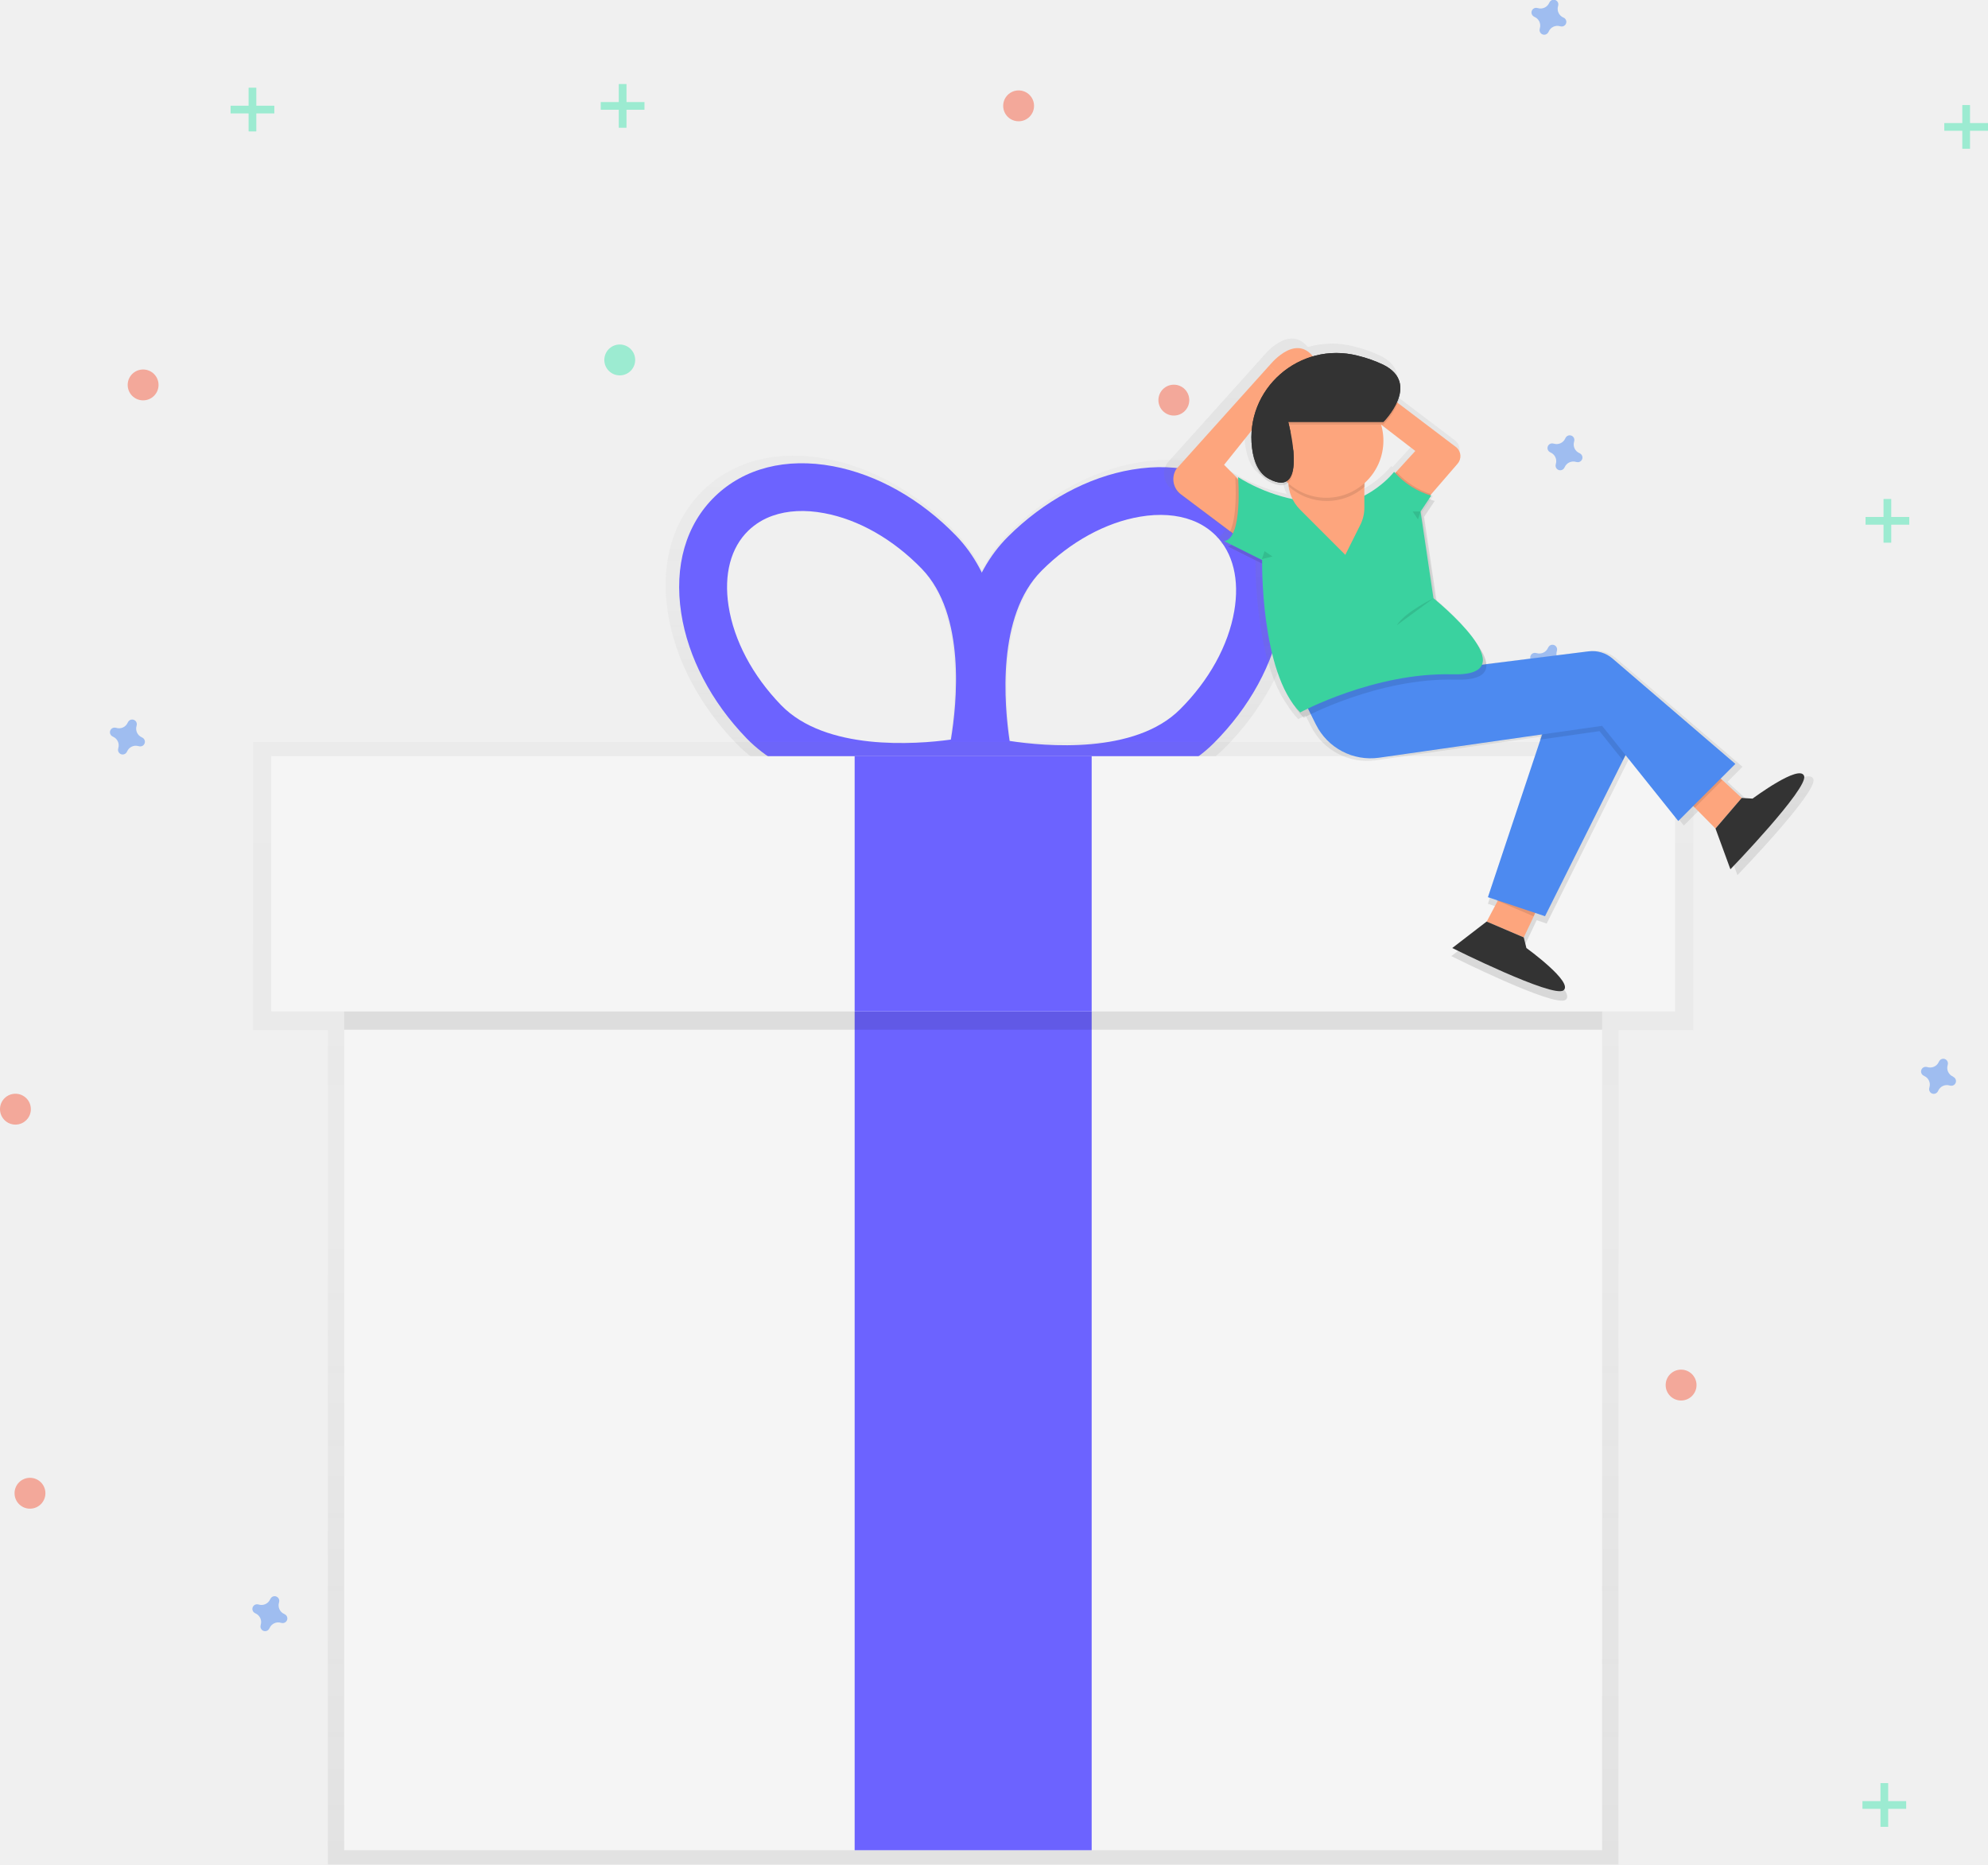
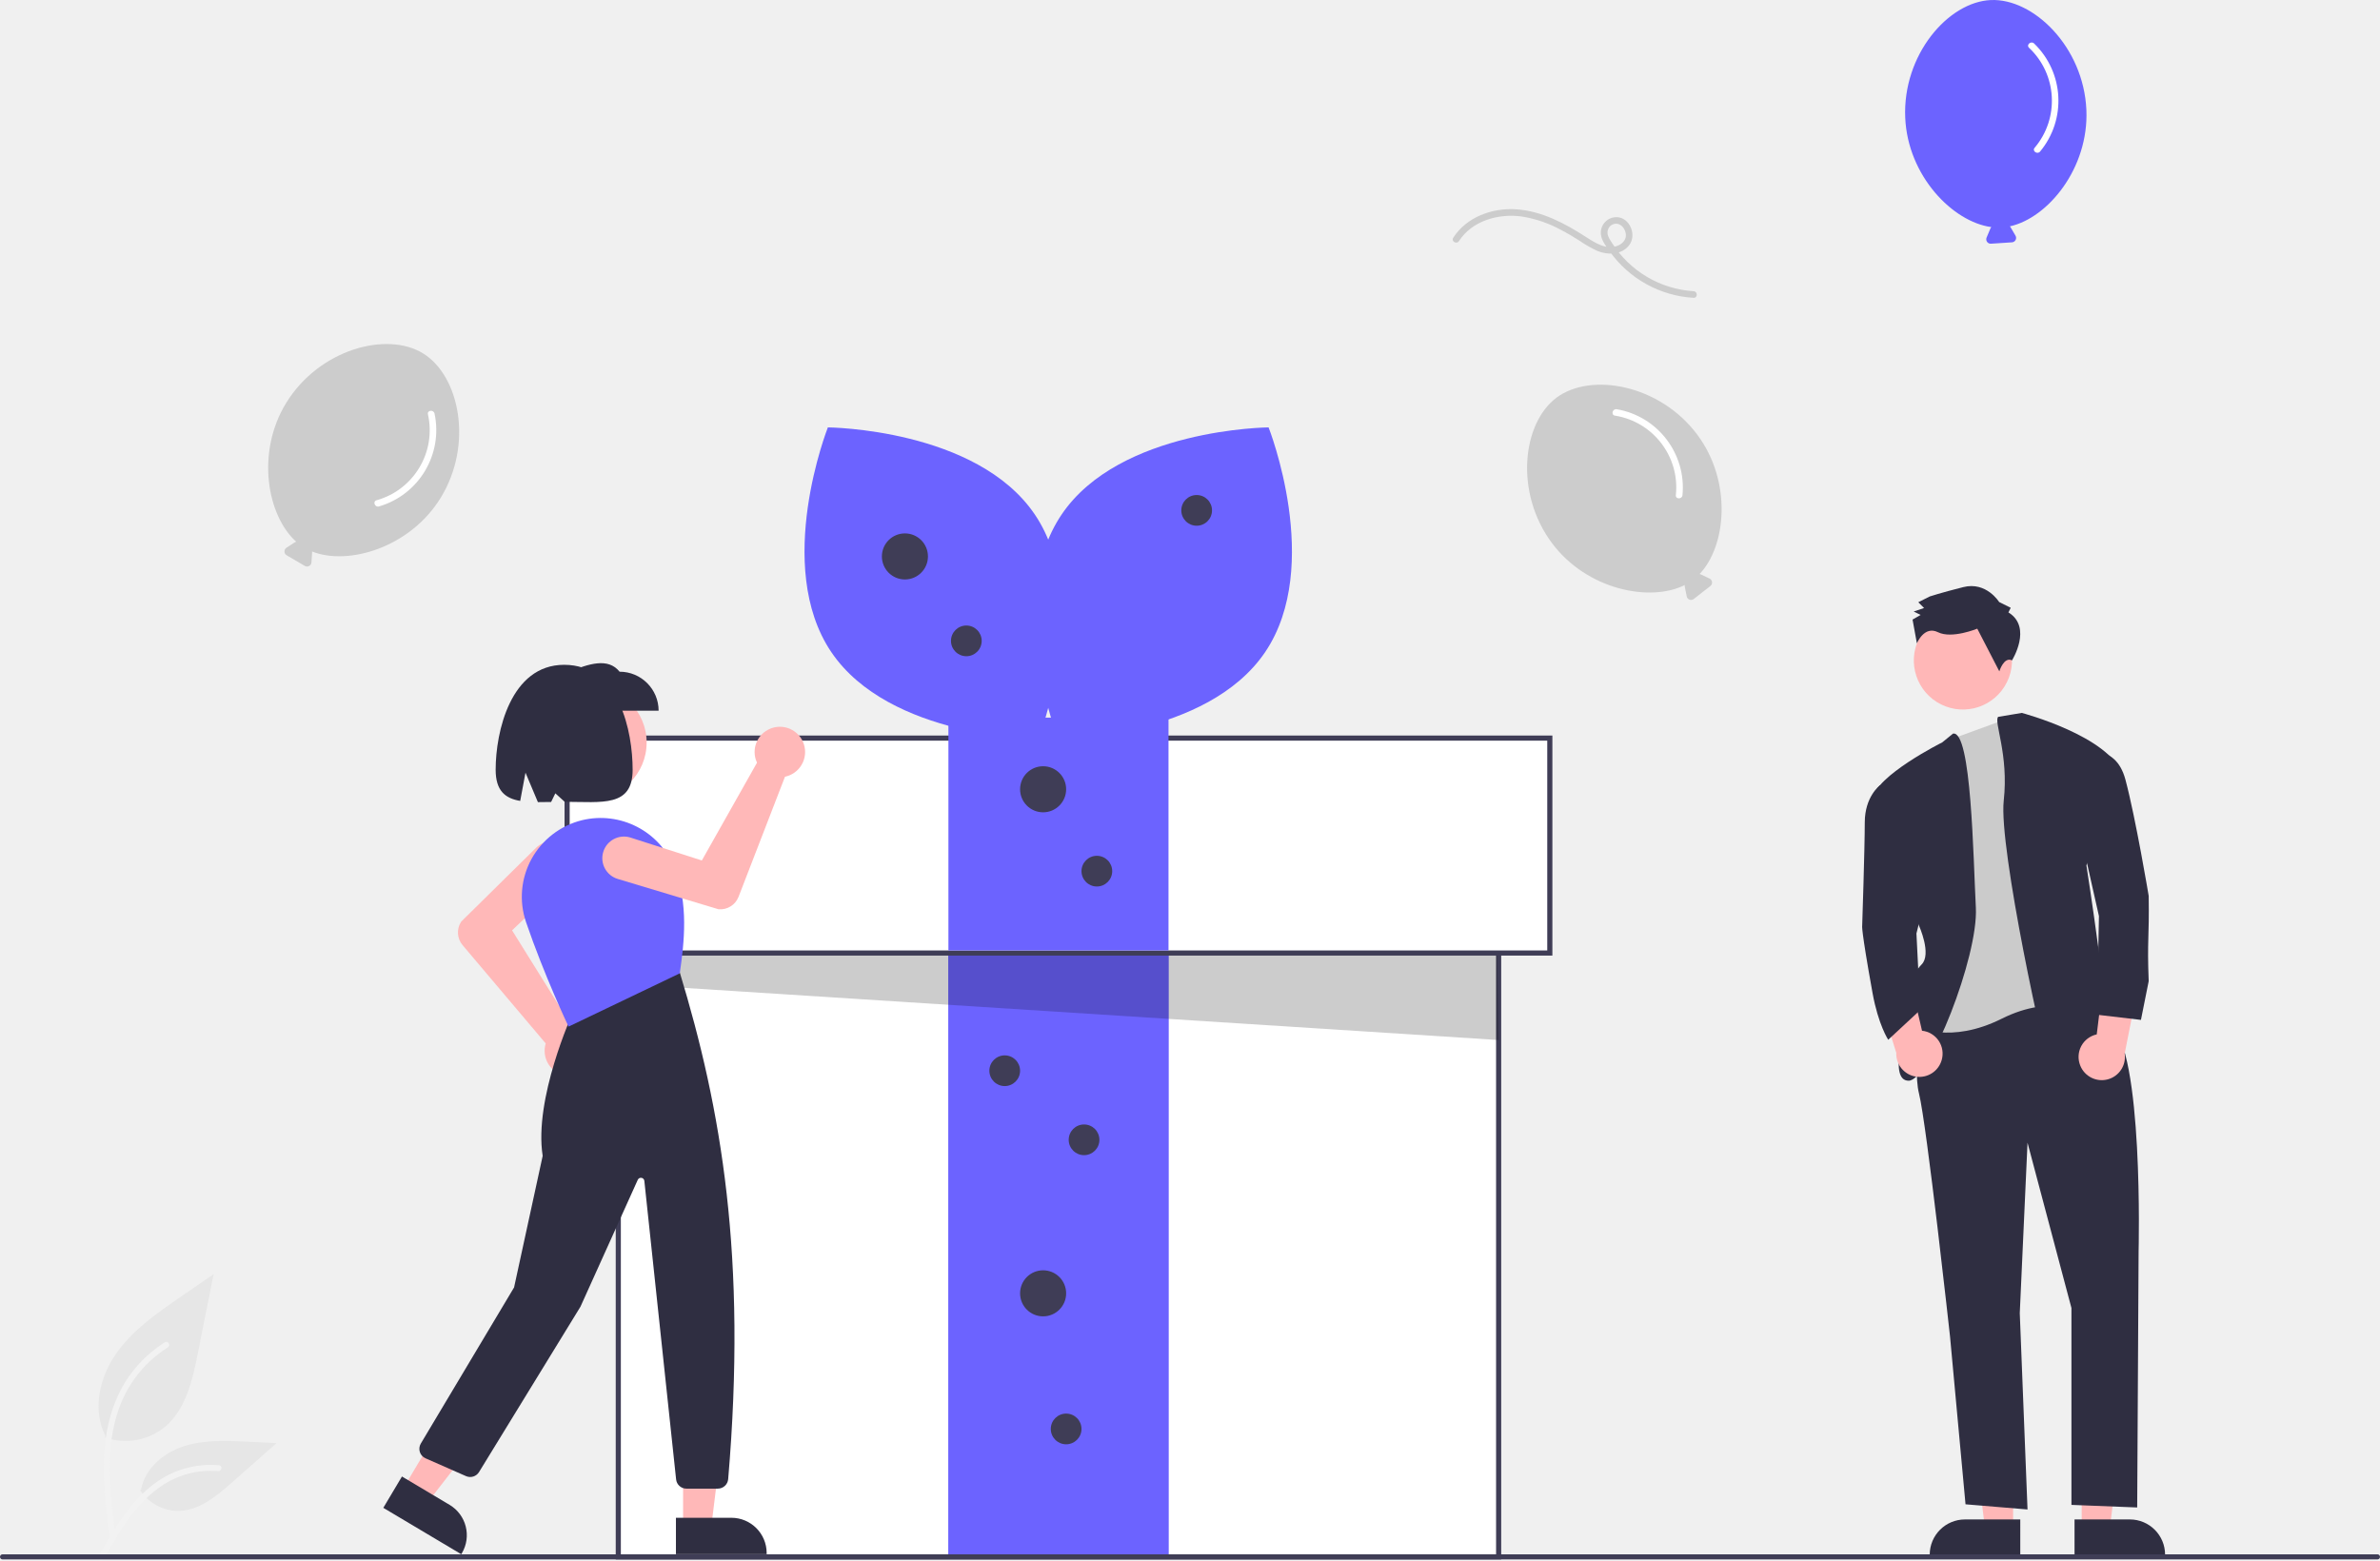
- <svg xmlns="http://www.w3.org/2000/svg" xmlns:xlink="http://www.w3.org/1999/xlink" id="e1a9485c-0f43-4303-9e0d-5e4a75181bc4" data-name="Layer 1" width="858.07" height="804.61" viewBox="0 0 858.07 804.61">
-   <defs>
-     <linearGradient id="fa2440bd-da04-40b7-bd3b-ddfb35b0a42b" x1="592.9" y1="385.11" x2="592.9" y2="236.35" gradientUnits="userSpaceOnUse">
-       <stop offset="0" stop-color="gray" stop-opacity="0.25" />
-       <stop offset="0.54" stop-color="gray" stop-opacity="0.12" />
-       <stop offset="1" stop-color="gray" stop-opacity="0.1" />
-     </linearGradient>
-     <linearGradient id="07fe1e9f-5680-428a-971a-ff84304916dd" x1="420.04" y1="804.61" x2="420.04" y2="320.21" xlink:href="#fa2440bd-da04-40b7-bd3b-ddfb35b0a42b" />
-     <linearGradient id="00ef2338-96af-4b11-80f8-5a4c3164adbb" x1="811.83" y1="471.54" x2="811.83" y2="185.81" xlink:href="#fa2440bd-da04-40b7-bd3b-ddfb35b0a42b" />
-   </defs>
-   <g opacity="0.5">
-     <rect x="107.3" y="37.85" width="3.33" height="18.87" fill="#47e6b1" />
-     <rect x="276.52" y="77.53" width="3.33" height="18.87" transform="translate(195.93 -230.9) rotate(90)" fill="#47e6b1" />
-   </g>
-   <g opacity="0.5">
-     <rect x="811.66" y="769.53" width="3.33" height="18.87" fill="#47e6b1" />
-     <rect x="980.89" y="809.21" width="3.33" height="18.87" transform="translate(1631.97 -203.59) rotate(90)" fill="#47e6b1" />
-   </g>
-   <g opacity="0.5">
-     <rect x="812.98" y="215.34" width="3.33" height="18.87" fill="#47e6b1" />
-     <rect x="982.2" y="255.02" width="3.33" height="18.87" transform="translate(1079.1 -759.09) rotate(90)" fill="#47e6b1" />
-   </g>
-   <g opacity="0.5">
-     <rect x="846.98" y="45.34" width="3.33" height="18.87" fill="#47e6b1" />
-     <rect x="1016.2" y="85.02" width="3.33" height="18.87" transform="translate(943.1 -963.09) rotate(90)" fill="#47e6b1" />
-   </g>
-   <g opacity="0.5">
-     <rect x="267.08" y="36.27" width="3.33" height="18.87" fill="#47e6b1" />
-     <rect x="436.31" y="75.96" width="3.33" height="18.87" transform="translate(354.13 -392.27) rotate(90)" fill="#47e6b1" />
-   </g>
-   <path d="M230.44,357.88a4.08,4.08,0,0,1-2.27-4.93,2,2,0,0,0,.09-.45h0a2,2,0,0,0-3.67-1.36h0a2,2,0,0,0-.23.4,4.08,4.08,0,0,1-4.93,2.27,2,2,0,0,0-.45-.09h0a2,2,0,0,0-1.36,3.67h0a2,2,0,0,0,.4.23,4.08,4.08,0,0,1,2.27,4.93,2,2,0,0,0-.09.45h0a2,2,0,0,0,3.67,1.36h0a2,2,0,0,0,.23-.4,4.08,4.08,0,0,1,4.93-2.27,2,2,0,0,0,.45.09h0a2,2,0,0,0,1.36-3.67h0A2,2,0,0,0,230.44,357.88Z" transform="translate(-169.23 -39.68)" fill="#4d8af0" opacity="0.5" />
-   <path d="M291.92,736.22a4.08,4.08,0,0,1-2.27-4.93,2,2,0,0,0,.09-.45h0a2,2,0,0,0-3.67-1.36h0a2,2,0,0,0-.23.4,4.08,4.08,0,0,1-4.93,2.27,2,2,0,0,0-.45-.09h0a2,2,0,0,0-1.36,3.67h0a2,2,0,0,0,.4.23,4.08,4.08,0,0,1,2.27,4.93,2,2,0,0,0-.09.45h0a2,2,0,0,0,3.67,1.36h0a2,2,0,0,0,.23-.4,4.08,4.08,0,0,1,4.93-2.27,2,2,0,0,0,.45.09h0a2,2,0,0,0,1.36-3.67h0A2,2,0,0,0,291.92,736.22Z" transform="translate(-169.23 -39.68)" fill="#4d8af0" opacity="0.5" />
-   <path d="M850.92,235.22a4.08,4.08,0,0,1-2.27-4.93,2,2,0,0,0,.09-.45h0a2,2,0,0,0-3.67-1.36h0a2,2,0,0,0-.23.4,4.08,4.08,0,0,1-4.93,2.27,2,2,0,0,0-.45-.09h0a2,2,0,0,0-1.36,3.67h0a2,2,0,0,0,.4.23,4.08,4.08,0,0,1,2.27,4.93,2,2,0,0,0-.09.45h0a2,2,0,0,0,3.67,1.36h0a2,2,0,0,0,.23-.4,4.08,4.08,0,0,1,4.93-2.27,2,2,0,0,0,.45.09h0a2,2,0,0,0,1.36-3.67h0A2,2,0,0,0,850.92,235.22Z" transform="translate(-169.23 -39.68)" fill="#4d8af0" opacity="0.5" />
-   <path d="M843.47,325.61a4.08,4.08,0,0,1-2.27-4.93,2,2,0,0,0,.09-.45h0a2,2,0,0,0-3.67-1.36h0a2,2,0,0,0-.23.4,4.08,4.08,0,0,1-4.93,2.27,2,2,0,0,0-.45-.09h0a2,2,0,0,0-1.36,3.67h0a2,2,0,0,0,.4.23,4.08,4.08,0,0,1,2.27,4.93,2,2,0,0,0-.09.45h0a2,2,0,0,0,3.67,1.36h0a2,2,0,0,0,.23-.4,4.08,4.08,0,0,1,4.93-2.27,2,2,0,0,0,.45.09h0a2,2,0,0,0,1.36-3.67h0A2,2,0,0,0,843.47,325.61Z" transform="translate(-169.23 -39.68)" fill="#4d8af0" opacity="0.5" />
-   <path d="M844,47.24a4.08,4.08,0,0,1-2.27-4.93,2,2,0,0,0,.09-.45h0a2,2,0,0,0-3.67-1.36h0a2,2,0,0,0-.23.4A4.08,4.08,0,0,1,833,43.18a2,2,0,0,0-.45-.09h0a2,2,0,0,0-1.36,3.67h0a2,2,0,0,0,.4.23,4.08,4.08,0,0,1,2.27,4.93,2,2,0,0,0-.09.45h0a2,2,0,0,0,3.67,1.36h0a2,2,0,0,0,.23-.4A4.08,4.08,0,0,1,842.56,51a2,2,0,0,0,.45.09h0a2,2,0,0,0,1.36-3.67h0A2,2,0,0,0,844,47.24Z" transform="translate(-169.23 -39.68)" fill="#4d8af0" opacity="0.5" />
-   <path d="M1012.16,504.28a4.08,4.08,0,0,1-2.27-4.93,2,2,0,0,0,.09-.45h0a2,2,0,0,0-3.67-1.36h0a2,2,0,0,0-.23.4,4.08,4.08,0,0,1-4.93,2.27,2,2,0,0,0-.45-.09h0a2,2,0,0,0-1.36,3.67h0a2,2,0,0,0,.4.23A4.08,4.08,0,0,1,1002,509a2,2,0,0,0-.09.45h0a2,2,0,0,0,3.67,1.36h0a2,2,0,0,0,.23-.4,4.08,4.08,0,0,1,4.93-2.27,2,2,0,0,0,.45.09h0a2,2,0,0,0,1.36-3.67h0A2,2,0,0,0,1012.16,504.28Z" transform="translate(-169.23 -39.68)" fill="#4d8af0" opacity="0.5" />
-   <circle cx="61.77" cy="166.12" r="6.66" fill="#f55f44" opacity="0.5" />
-   <circle cx="12.94" cy="644.43" r="6.66" fill="#f55f44" opacity="0.5" />
-   <circle cx="439.66" cy="45.68" r="6.66" fill="#f55f44" opacity="0.5" />
-   <circle cx="506.66" cy="172.68" r="6.66" fill="#f55f44" opacity="0.5" />
-   <circle cx="6.66" cy="478.68" r="6.66" fill="#f55f44" opacity="0.5" />
-   <circle cx="267.5" cy="155.34" r="6.66" fill="#47e6b1" opacity="0.5" />
-   <circle cx="725.6" cy="597.75" r="6.66" fill="#f55f44" opacity="0.5" />
-   <g opacity="0.5">
-     <path d="M713.77,253.75c-12.9-12.94-31.71-18.09-53-14.5-19.89,3.36-39.79,14.13-56,30.33a65.49,65.49,0,0,0-11.72,16.08A65.64,65.64,0,0,0,581.43,269h0c-16-16.47-35.67-27.58-55.5-31.29-21.19-4-40.08.86-53.2,13.58S454.18,282.74,457.48,304C460.56,324,471,344,487,360.49,520.58,395.13,587.59,381.6,590.43,381l.84-.17,2.58.59c2.83.64,69.59,15.32,103.75-18.73,16.25-16.19,27.08-36.06,30.51-55.94C731.76,285.52,726.67,266.69,713.77,253.75ZM579.08,361c-16.19,2.18-56.55,5.14-76.59-15.53-12.88-13.29-21.31-29.19-23.71-44.75-2.2-14.2,1-26.27,8.94-34a29.93,29.93,0,0,1,10.92-6.69c6.68-2.37,14.63-2.81,23.32-1.18,15.48,2.89,31.1,11.81,44,25.1C586,304.67,581.76,344.92,579.08,361Zm127.78-57.93c-2.67,15.52-11.37,31.26-24.48,44.33-20.4,20.33-60.7,16.67-76.84,14.21-2.41-16.16-5.94-56.47,14.45-76.8,13.11-13.07,28.88-21.71,44.41-24.34,8.72-1.47,16.66-.9,23.3,1.58a29.93,29.93,0,0,1,10.8,6.88C706.33,276.82,709.3,288.94,706.86,303.09Z" transform="translate(-169.23 -39.68)" fill="url(#fa2440bd-da04-40b7-bd3b-ddfb35b0a42b)" />
-   </g>
-   <path d="M596.91,376.65,590.53,378c-2.71.57-66.83,13.51-99-19.63-15.28-15.76-25.31-34.95-28.26-54-3.15-20.38,2-38.31,14.58-50.48s30.64-16.78,50.91-13c19,3.55,37.84,14.18,53.11,29.94h0c32.12,33.15,17.18,96.83,16.52,99.52ZM502.7,262.26a28.64,28.64,0,0,0-10.45,6.4c-7.62,7.38-10.66,18.93-8.56,32.52,2.3,14.89,10.36,30.1,22.69,42.82,19.17,19.78,57.79,17,73.28,14.86,2.57-15.41,6.61-53.93-12.56-73.71h0c-12.33-12.72-27.28-21.25-42.09-24C516.71,259.57,509.1,260,502.7,262.26Z" transform="translate(-169.23 -39.68)" fill="#6c63ff" />
-   <path d="M587.45,376.93,586,370.57c-.61-2.71-14.45-66.64,18.24-99.22h0c15.54-15.5,34.59-25.8,53.62-29,20.33-3.44,38.33,1.49,50.68,13.87s17.21,30.4,13.71,50.72c-3.28,19-13.65,38-29.19,53.53C660.39,393,596.51,379,593.8,378.38Zm96.17-112.75c-6.36-2.38-14-2.93-22.29-1.52-14.86,2.51-30,10.78-42.5,23.29h0c-19.51,19.45-16.14,58-13.83,73.49,15.45,2.35,54,5.86,73.53-13.6,12.55-12.51,20.87-27.57,23.43-42.42,2.34-13.55-.5-25.15-8-32.66A28.64,28.64,0,0,0,683.61,264.18Z" transform="translate(-169.23 -39.68)" fill="#6c63ff" />
-   <g opacity="0.5">
-     <polygon points="730.87 320.21 109.21 320.21 109.21 444.6 141.51 444.6 141.51 804.61 698.57 804.61 698.57 444.6 730.87 444.6 730.87 320.21" fill="url(#07fe1e9f-5680-428a-971a-ff84304916dd)" />
-   </g>
-   <rect x="148.56" y="357.82" width="542.96" height="440.67" fill="#f5f5f5" />
-   <rect x="368.89" y="436.51" width="102.3" height="361.98" fill="#6c63ff" />
-   <rect x="148.56" y="334.21" width="542.96" height="110.17" opacity="0.1" />
-   <rect x="117.08" y="326.34" width="605.91" height="110.17" fill="#f5f5f5" />
-   <rect x="368.89" y="326.34" width="102.3" height="110.17" fill="#6c63ff" />
-   <path d="M951.92,375.92C950,370.37,929,386,929,386l-4.84-.29-9.31-8.62,6.5-6.5-54.59-46.79a13.77,13.77,0,0,0-10.67-3.21l-45.37,5.67c-.19-2.6-1.8-5.69-4.06-8.84-4.65-7.63-14.45-16.26-18.08-19.33l-5.53-37.31,4.7-7.05a23.73,23.73,0,0,1-2.56-.86l1-1.49-.37-.1.47-.54-.06,0L798,237.16a5.14,5.14,0,0,0-.39-7.12l-26.21-19.88a14.45,14.45,0,0,0,1.12-6c.2-4-1.56-8-7.5-10.94a57.9,57.9,0,0,0-11.48-4.05,37.67,37.67,0,0,0-19.85.29l-.34-.4c-8.07-9.22-18.64,4-19.05,4.55l-41.34,46A8.4,8.4,0,0,0,675,250.81l21.88,16.41-.07.14,1.24.93c-.94,1.84-2.19,3.07-3.86,3.25l3.35,1.68a3.86,3.86,0,0,1-1.78.67l15.34,7.67c0,8,.82,44.47,13.79,62.39A33.13,33.13,0,0,0,729.6,350s1.1-.6,3.12-1.57l2.32,4.63a27.11,27.11,0,0,0,28.09,14.72l72-10.29-.76,2.29.41-.06-23.34,70,3.86,1.29-.07.14.54.23-4.85,9.17-15.28,11.75S840.3,474.69,845,471.16s-16.46-18.81-16.46-18.81l-1.18-4.7,5.14-10.85,4.31,1.44L871.42,369h0l1.18-2.35L896,395.94l6.6-6.6.71.72.06-.06,9.15,9.26,6.63,18.1S953.87,381.46,951.92,375.92ZM770.24,241.31l-.46-.53a43.89,43.89,0,0,1-13.23,10.58v-3.85l.26-.23v-1.67A25.4,25.4,0,0,0,764,219.82l15.19,11.69Zm-51.61-43.4-.37-.37.37.36Zm-12.15,24.48q-.15,1.82-.12,3.68a38.28,38.28,0,0,0,.3,5.37c.78,6.22,3,11.3,7.6,13.72,4,2.1,6.63,2,8.31.55l.18.16a18,18,0,0,0,1.86,7,74,74,0,0,1-24.17-9.73s0,.31.06.87l-6.29-6.29Z" transform="translate(-169.23 -39.68)" fill="url(#00ef2338-96af-4b11-80f8-5a4c3164adbb)" />
-   <polygon points="651.99 378.3 641.71 397.71 657.69 404.56 667.97 382.87 651.99 378.3" fill="#fda57d" />
-   <path d="M826.92,444.24l1.14,4.57s20.55,14.84,16,18.27-48-18.27-48-18.27l14.84-11.42Z" transform="translate(-169.23 -39.68)" fill="#333" />
-   <polygon points="666.87 384.88 650.71 379.49 645.9 388.57 661.88 395.43 666.87 384.88" opacity="0.1" />
-   <polygon points="725 341.94 740.43 357.56 751.76 344.37 734.15 328.06 725 341.94" fill="#fda57d" />
-   <polygon points="734.78 328.82 725.63 342.7 731.48 348.63 743.35 336.76 734.78 328.82" opacity="0.1" />
-   <path d="M921,384.05l4.7.28s20.32-15.15,22.22-9.77-31.8,40.27-31.8,40.27l-6.44-17.58Z" transform="translate(-169.23 -39.68)" fill="#333" />
-   <path d="M774.66,267.22l23.72-27.44a5,5,0,0,0-.38-6.91l-51.61-39.14-6.28,9.78,40,30.79-17,18.62Z" transform="translate(-169.23 -39.68)" fill="#fda57d" />
-   <path d="M771.94,243.31l-8.3,9.1,11.53,14.31L787.06,253A34.67,34.67,0,0,1,771.94,243.31Z" transform="translate(-169.23 -39.68)" opacity="0.1" />
-   <path d="M705.78,273.18,678.93,253a8.16,8.16,0,0,1-2-10.87l40.18-44.71,8.22,8.22-27.75,34.64L714,256.75Z" transform="translate(-169.23 -39.68)" fill="#fda57d" />
-   <path d="M700.12,269.13l4.39,3.3L712.73,256l-10.32-10.32C702.63,249.18,703.25,262.76,700.12,269.13Z" transform="translate(-169.23 -39.68)" opacity="0.1" />
-   <polygon points="666.87 313.25 642.22 387.19 666.87 395.41 707.95 313.25 675.09 305.04 666.87 313.25" fill="#4d8af0" />
-   <polygon points="665.73 315.53 664.5 319.23 690.38 315.53 700.49 328.17 706.81 315.53 673.94 307.32 665.73 315.53" opacity="0.1" />
-   <path d="M717.07,197.51s10.53-13.57,18.52-4.44S723,203.34,723,203.34Z" transform="translate(-169.23 -39.68)" fill="#fda57d" />
-   <path d="M729.29,336.5l7.94,15.89a26.34,26.34,0,0,0,27.28,14.29l96.23-13.75L893.61,394l24.65-24.65-53-45.45a13.37,13.37,0,0,0-10.36-3.12Z" transform="translate(-169.23 -39.68)" fill="#4d8af0" />
-   <path d="M705.14,247.87s2.16,26.68-6.05,27.6l16.43,8.22s-.91,48.38,16.43,65.73c0,0,32-17.34,65.73-16.43s-8.22-32.86-8.22-32.86l-5.55-37.4,4.57-6.85a34.33,34.33,0,0,1-16-10.28h0c-4.57,5.71-15,13.45-24.12,13.45h-3.93c-13.53,0-27.92-2.73-39.32-10Z" transform="translate(-169.23 -39.68)" opacity="0.1" />
-   <path d="M703.62,245.59s2.16,26.68-6.05,27.6L714,281.4s-.91,48.38,16.43,65.73c0,0,32-17.34,65.73-16.43s-8.22-32.86-8.22-32.86l-5.55-37.4,4.57-6.85a34.33,34.33,0,0,1-16-10.28h0c-4.57,5.71-15,13.45-24.12,13.45h-3.93a74.73,74.73,0,0,1-39.32-11.17Z" transform="translate(-169.23 -39.68)" fill="#3ad29f" />
-   <path d="M725.26,238.07v9.17a17.53,17.53,0,0,0,5.13,12.39l19.51,19.51,6.5-13a16.29,16.29,0,0,0,1.72-7.29v-20.8Z" transform="translate(-169.23 -39.68)" fill="#fda57d" />
-   <path d="M725.51,248.63c0,.34,0,.67,0,1a24.64,24.64,0,0,0,32.83,0V239.46H725.51Z" transform="translate(-169.23 -39.68)" opacity="0.1" />
-   <circle cx="572.46" cy="190.17" r="24.65" fill="#fda57d" />
-   <path d="M725.26,222.9h41.08s16.43-16.43,0-24.65a56.24,56.24,0,0,0-11.15-3.94c-25-6.34-48.74,14.33-45.53,39.91.76,6,2.93,11,7.38,13.32C734.39,256.68,725.26,222.9,725.26,222.9Z" transform="translate(-169.23 -39.68)" opacity="0.1" />
-   <path d="M725.26,221.76h41.08s16.43-16.43,0-24.65a56.24,56.24,0,0,0-11.15-3.94c-25-6.34-48.74,14.33-45.53,39.91.76,6,2.93,11,7.38,13.32C734.39,255.54,725.26,221.76,725.26,221.76Z" transform="translate(-169.23 -39.68)" fill="#333" />
-   <ellipse cx="557.23" cy="190.49" rx="2.28" ry="4" fill="#fda57d" />
-   <polygon points="544.67 241.3 545.81 237.87 549.23 240.16 544.67 241.3" opacity="0.1" />
-   <path d="M788,297.85s-12.43,6-15.86,11.67" transform="translate(-169.23 -39.68)" opacity="0.1" />
-   <polygon points="613.17 220.75 612.03 224.17 609.74 220.75 613.17 220.75" opacity="0.1" />
-   <path d="M725.26,221.76h41.08s16.43-16.43,0-24.65a56.24,56.24,0,0,0-11.15-3.94c-25-6.34-48.74,14.33-45.53,39.91.76,6,2.93,11,7.38,13.32C734.39,255.54,725.26,221.76,725.26,221.76Z" transform="translate(-169.23 -39.68)" fill="#333" />
+ <svg xmlns="http://www.w3.org/2000/svg" id="ff866e24-ed1c-4c82-964a-ad574d8b702d" data-name="Layer 1" width="930" height="609.874" viewBox="0 0 930 609.874">
+   <path id="f5877e54-26d9-4110-bb17-7d90037dcb2b" data-name="Path 438" d="M176.062,706.849a24.215,24.215,0,0,0,23.383-4.119c8.19-6.874,10.758-18.196,12.847-28.682l6.18-31.017L205.533,651.94c-9.305,6.406-18.818,13.019-25.26,22.298s-9.252,21.947-4.078,31.988" transform="translate(-135 -145.0632)" fill="#e6e6e6" />
+   <path id="af7e5462-cb8c-4c3a-a84b-026a28a01614" data-name="Path 439" d="M178.06,746.559c-1.628-11.864-3.304-23.881-2.159-35.872,1.015-10.649,4.264-21.049,10.878-29.579A49.206,49.206,0,0,1,199.404,669.668c1.262-.796,2.424,1.204,1.167,1.997a46.779,46.779,0,0,0-18.504,22.326c-4.029,10.246-4.675,21.416-3.982,32.3.419,6.582,1.311,13.121,2.206,19.653a1.198,1.198,0,0,1-.808,1.423,1.163,1.163,0,0,1-1.423-.808Z" transform="translate(-135 -145.0632)" fill="#f2f2f2" />
+   <path id="b74da307-8ad0-4d1b-99e4-dedad26aca71" data-name="Path 442" d="M189.781,727.523a17.825,17.825,0,0,0,15.531,8.019c7.864-.373,14.418-5.86,20.317-11.07l17.452-15.409-11.55-.553c-8.306-.398-16.827-.771-24.738,1.793s-15.208,8.726-16.654,16.915" transform="translate(-135 -145.0632)" fill="#e6e6e6" />
+   <path id="eea67ff0-2845-4236-af55-5d249be779f1" data-name="Path 443" d="M173.457,753.379c7.84-13.871,16.932-29.288,33.181-34.216a37.026,37.026,0,0,1,13.955-1.441c1.482.128,1.112,2.412-.367,2.285a34.398,34.398,0,0,0-22.272,5.892c-6.28,4.275-11.17,10.218-15.308,16.519-2.535,3.861-4.806,7.884-7.076,11.903C174.845,755.606,172.723,754.678,173.457,753.379Z" transform="translate(-135 -145.0632)" fill="#f2f2f2" />
+   <rect x="241.602" y="315.468" width="344" height="293" fill="#fff" />
+   <path d="M721.602,754.531h-346v-295h346Zm-344-2h342v-291h-342Z" transform="translate(-135 -145.0632)" fill="#3f3d56" />
+   <rect x="370.602" y="372.468" width="86" height="236" fill="#6c63ff" />
+   <rect x="370.602" y="372.468" width="86" height="236" fill="#6c63ff" />
+   <polygon points="242.602 336.968 242.602 384.506 585.602 406.468 584.591 347.81 242.602 336.968" opacity="0.2" />
+   <rect x="221.602" y="288.468" width="384" height="84" fill="#fff" />
+   <path d="M741.602,518.531h-386v-86h386Zm-384-2h382v-82h-382Z" transform="translate(-135 -145.0632)" fill="#3f3d56" />
+   <rect x="370.602" y="280.468" width="86" height="91" fill="#6c63ff" />
+   <path d="M539.394,346.188c22.701,33.652,1.312,87.775,1.312,87.775s-58.195-.436-80.897-34.088-1.312-87.775-1.312-87.775S516.693,312.536,539.394,346.188Z" transform="translate(-135 -145.0632)" fill="#6c63ff" />
+   <path d="M549.81,346.188c-22.701,33.652-1.312,87.775-1.312,87.775s58.195-.436,80.897-34.088,1.312-87.775,1.312-87.775S572.512,312.536,549.81,346.188Z" transform="translate(-135 -145.0632)" fill="#6c63ff" />
+   <circle cx="353.602" cy="217.468" r="9" fill="#3f3d56" />
+   <circle cx="407.602" cy="308.468" r="9" fill="#3f3d56" />
+   <circle cx="407.602" cy="505.468" r="9" fill="#3f3d56" />
+   <circle cx="377.602" cy="250.468" r="6" fill="#3f3d56" />
+   <circle cx="467.602" cy="199.468" r="6" fill="#3f3d56" />
+   <circle cx="428.602" cy="340.468" r="6" fill="#3f3d56" />
+   <circle cx="392.602" cy="418.468" r="6" fill="#3f3d56" />
+   <circle cx="423.602" cy="445.468" r="6" fill="#3f3d56" />
+   <circle cx="416.602" cy="558.468" r="6" fill="#3f3d56" />
+   <polygon points="786.636 597.422 775.663 597.421 770.442 555.095 786.638 555.096 786.636 597.422" fill="#ffb7b7" />
+   <path d="M924.434,753.122l-35.383-.001v-.448a13.773,13.773,0,0,1,13.772-13.772h.001l21.611.001Z" transform="translate(-135 -145.0632)" fill="#2f2e41" />
+   <polygon points="813.437 597.422 824.411 597.421 829.631 555.095 813.435 555.096 813.437 597.422" fill="#ffb7b7" />
+   <path d="M945.638,738.902l21.611-.001h.001a13.773,13.773,0,0,1,13.772,13.772v.448l-35.383.001Z" transform="translate(-135 -145.0632)" fill="#2f2e41" />
+   <circle cx="902.021" cy="403.187" r="19.18" transform="translate(4.5896 886.5343) rotate(-63.5798)" fill="#ffb7b7" />
+   <path d="M887.898,535.13s-6.057,25.236-3.028,37.35,12.113,94.889,12.113,94.889l6.057,65.615,24.227,2.019-3.028-76.719,3.028-66.624L944.427,656.265v76.947l25.694,1.009.552-100.165s2.019-78.737-11.104-88.832-15.142-12.113-15.142-12.113Z" transform="translate(-135 -145.0632)" fill="#2f2e41" />
+   <path d="M924.471,424.09l22.985,12.113,3.028,104.983s-13.123-8.076-33.312,2.019-33.312,3.028-33.312,3.028l12.113-45.425-5.047-60.567,7.219-6.552Z" transform="translate(-135 -145.0632)" fill="#cbcbcb" />
+   <path d="M898.147,431.779l-4.193,3.416s-26.246,13.123-27.255,22.208l18.17,49.463s5.047,11.104,1.009,15.142-8.076,14.132-7.066,19.18-6.057,26.246,2.019,26.246,27.255-48.454,26.246-67.633S905.369,430.382,898.147,431.779Z" transform="translate(-135 -145.0632)" fill="#2f2e41" />
+   <path d="M915.793,425.228l9.246-1.539s34.321,9.085,39.369,24.227l-14.132,35.331s10.095,64.605,7.066,64.605H954.313s8.076,6.057,3.028,8.076-17.161,18.17-20.189,11.104-21.199-90.851-19.18-109.021S914,427.131,915.793,425.228Z" transform="translate(-135 -145.0632)" fill="#2f2e41" />
+   <path d="M919.805,384.407l.898-1.808-4.52-2.246s-4.986-8.113-14.009-5.833-13.083,3.645-13.083,3.645l-4.509,2.269,2.263,2.251-4.06,1.365,2.712,1.347-3.156,1.814,1.699,9.298s2.821-7.052,8.245-4.357,15.346-1.393,15.346-1.393l8.62,16.682s1.778-5.848,4.949-4.288C921.201,403.151,929.3,390.252,919.805,384.407Z" transform="translate(-135 -145.0632)" fill="#2f2e41" />
+   <path d="M947.882,561.54A9.001,9.001,0,0,1,954.316,549.33l3.886-31.748L970.863,528.35l-5.631,28.498a9.049,9.049,0,0,1-17.349,4.693Z" transform="translate(-135 -145.0632)" fill="#ffb7b7" />
+   <path d="M893.729,559.356a9.001,9.001,0,0,0-7.692-11.459L878.807,516.739,867.359,528.789,875.98,556.529a9.049,9.049,0,0,0,17.749,2.826Z" transform="translate(-135 -145.0632)" fill="#ffb7b7" />
+   <path d="M948.37,439.69s13.123-5.047,17.161,10.095,9.085,45.425,9.085,45.425c.251,16.84-.644,16.84,0,33.312l-3.028,15.142-17.161-2.019.748-38.546-8.824-39.182Z" transform="translate(-135 -145.0632)" fill="#2f2e41" />
+   <path d="M875.784,451.346l-6.222.666s-5.891,4.382-5.891,14.476-1.009,40.378-1.009,40.378-.573.709,4.038,26.246c2.247,12.447,6.13,18.321,6.13,18.321l12.531-11.636L883.86,509.894l4.038-16.151Z" transform="translate(-135 -145.0632)" fill="#2f2e41" />
+   <path d="M1064,754.531H136a1,1,0,0,1,0-2h928a1,1,0,0,1,0,2Z" transform="translate(-135 -145.0632)" fill="#3f3d56" />
+   <circle cx="230.649" cy="290.205" r="22.028" fill="#ffb8b8" />
+   <path d="M357.696,565.61q-.416,0-.836-.037a9.868,9.868,0,0,1-8.856-11.763,9.239,9.239,0,0,1,.242-.938l-32.511-38.451a7.663,7.663,0,0,1-.533-9.134l.059-.072,29.264-28.855a8.459,8.459,0,0,1,11.878,12.047q-.055.054-.111.108l-21.195,20.15L358.299,545.905a9.39,9.39,0,0,1,1.309.161,9.868,9.868,0,0,1-1.913,19.544Z" transform="translate(-135 -145.0632)" fill="#ffb8b8" />
+   <polygon points="266.928 596.776 277.924 596.776 283.154 554.366 266.926 554.367 266.928 596.776" fill="#ffb8b8" />
+   <path d="M399.124,738.25l21.654-.001h.001a13.799,13.799,0,0,1,13.8,13.799v.449l-35.453.001Z" transform="translate(-135 -145.0632)" fill="#2f2e41" />
+   <polygon points="157.641 581.575 167.089 587.2 193.281 553.436 179.338 545.134 157.641 581.575" fill="#ffb8b8" />
+   <path d="M292.068,722.118l18.605,11.078.001 0a13.799,13.799,0,0,1,4.797,18.916l-0.0 0-.229.385L284.779,734.361Z" transform="translate(-135 -145.0632)" fill="#2f2e41" />
+   <path d="M415.518,726.86H403.206a4.029,4.029,0,0,1-4.013-3.609l-12.413-116.678a1.346,1.346,0,0,0-2.564-.412l-22.393,49.584-39.645,64.646a4.055,4.055,0,0,1-5.066,1.584l-15.838-6.968a4.037,4.037,0,0,1-1.839-5.765l36.444-61.023,11.177-51.415c-3.515-22.297,11.555-55.447,11.708-55.78l.075-.162,41.512-16.225.208.255c16.371,53.724,26.347,111.54,18.981,198.272A4.063,4.063,0,0,1,415.518,726.86Z" transform="translate(-135 -145.0632)" fill="#2f2e41" />
+   <path d="M357.168,546.294l-.193-.406c-.092-.194-9.323-19.663-16.438-40.47a30.691,30.691,0,0,1,2.128-24.596,31.026,31.026,0,0,1,19.785-15.214h0a31.064,31.064,0,0,1,36.055,18.604c5.644,14.114,3.845,29.179,2.152,41.027l-.034.237-.216.103Z" transform="translate(-135 -145.0632)" fill="#6c63ff" />
+   <path d="M392.357,422.825H357.379V407.579c7.677-3.05,15.19-5.644,19.731,0a15.247,15.247,0,0,1,15.247,15.247Z" transform="translate(-135 -145.0632)" fill="#2f2e41" />
+   <path d="M355.443,404.888c-20.91,0-26.763,26.21-26.763,40.997,0,8.246,3.729,11.196,9.59,12.194l2.07-11.038,4.847,11.513c1.646.008,3.375-.024,5.168-.057l1.643-3.384,3.665,3.323c14.679.022,26.542,2.162,26.542-12.551C382.205,431.098,377.072,404.888,355.443,404.888Z" transform="translate(-135 -145.0632)" fill="#2f2e41" />
+   <path d="M448.387,434.222q.199.365.369.751a9.868,9.868,0,0,1-6.077,13.412,9.242,9.242,0,0,1-.939.237l-18.157,46.966a7.663,7.663,0,0,1-7.76,4.847l-.091-.017-39.353-11.847a8.459,8.459,0,0,1,4.878-16.2q.074.022.147.046l27.844,8.94,21.557-38.217a9.387,9.387,0,0,1-.486-1.226,9.868,9.868,0,0,1,18.069-7.692Z" transform="translate(-135 -145.0632)" fill="#ffb8b8" />
+   <path d="M798.219,314.932c-14.711-19.687-41.636-24.438-55.016-14.441s-16.453,37.166-1.742,56.853c13.617,18.223,38.288,23.193,51.876,16.366a1.706,1.706,0,0,0-.008.647l.766,3.787a1.728,1.728,0,0,0,2.758,1.019l6.487-5.068a1.728,1.728,0,0,0-.321-2.923l-3.49-1.66a1.71,1.71,0,0,0-.384-.121C809.62,358.319,811.865,333.194,798.219,314.932Z" transform="translate(-135 -145.0632)" fill="#ccc" />
+   <path d="M766.04,307.499a28.432,28.432,0,0,1,23.812,31.085c-.158,1.66,2.435,1.649,2.592,0a31.088,31.088,0,0,0-25.715-33.584C765.097,304.722,764.396,307.219,766.04,307.499Z" transform="translate(-135 -145.0632)" fill="#fff" />
+   <path d="M307.198,339.624c12.862-20.942,7.332-47.719-6.9-56.459s-40.615-1.563-53.476,19.379c-11.905,19.385-7.412,44.147,3.952,54.253a1.707,1.707,0,0,0-.604.232l-3.237,2.111a1.728,1.728,0,0,0,.071,2.939l7.106,4.157a1.728,1.728,0,0,0,2.597-1.378l.253-3.856a1.71,1.71,0,0,0-.03-.401C271.089,366.244,295.267,359.051,307.198,339.624Z" transform="translate(-135 -145.0632)" fill="#ccc" />
+   <path d="M302.22,306.975a28.432,28.432,0,0,1-20.092,33.609c-1.601.466-.633,2.872.957,2.409a31.088,31.088,0,0,0,21.712-36.301C304.452,305.073,301.873,305.344,302.22,306.975Z" transform="translate(-135 -145.0632)" fill="#fff" />
+   <path d="M950.265,187.99c-1.075-24.553-20.654-43.638-37.34-42.907s-34.521,21.454-33.446,46.007c.995,22.727,18.588,40.723,33.662,42.73a1.706,1.706,0,0,0-.371.53l-1.499,3.562a1.728,1.728,0,0,0,1.705,2.395l8.215-.537a1.728,1.728,0,0,0,1.38-2.596l-1.95-3.336a1.71,1.71,0,0,0-.249-.316C935.262,230.267,951.262,210.767,950.265,187.99Z" transform="translate(-135 -145.0632)" fill="#6c63ff" />
+   <path d="M927.854,163.732a28.432,28.432,0,0,1,2.181,39.096c-1.065,1.283,1.084,2.734,2.142,1.459a31.088,31.088,0,0,0-2.347-42.234C928.638,160.906,926.652,162.575,927.854,163.732Z" transform="translate(-135 -145.0632)" fill="#fff" />
+   <path d="M796.775,258.872a40.784,40.784,0,0,1-31.9-18.896c-.966-1.544-2.226-3.24-1.558-5.141a3.38,3.38,0,0,1,3.502-2.339c1.971.24,3.243,2.168,3.486,4.016.275,2.096-1.203,3.741-3.029,4.52-4.461,1.903-8.962-1.038-12.595-3.385-8.28-5.348-17.387-10.184-27.42-10.794-9.283-.564-19.237,3.076-24.4,11.126-.903,1.408,1.339,2.71,2.238,1.308,5.121-7.983,15.472-10.851,24.473-9.617a47.576,47.576,0,0,1,15.313,5.199c2.474,1.284,4.873,2.707,7.224,4.203a46.096,46.096,0,0,0,7.085,4.062c4.132,1.697,9.601,1.565,12.487-2.343,2.692-3.645.612-9.715-3.892-10.739a6.085,6.085,0,0,0-7.128,7.239c.449,2.147,2.066,4.248,3.317,6.002a43.379,43.379,0,0,0,32.795,18.17c1.667.082,1.663-2.51,0-2.592Z" transform="translate(-135 -145.0632)" fill="#ccc" />
</svg>
